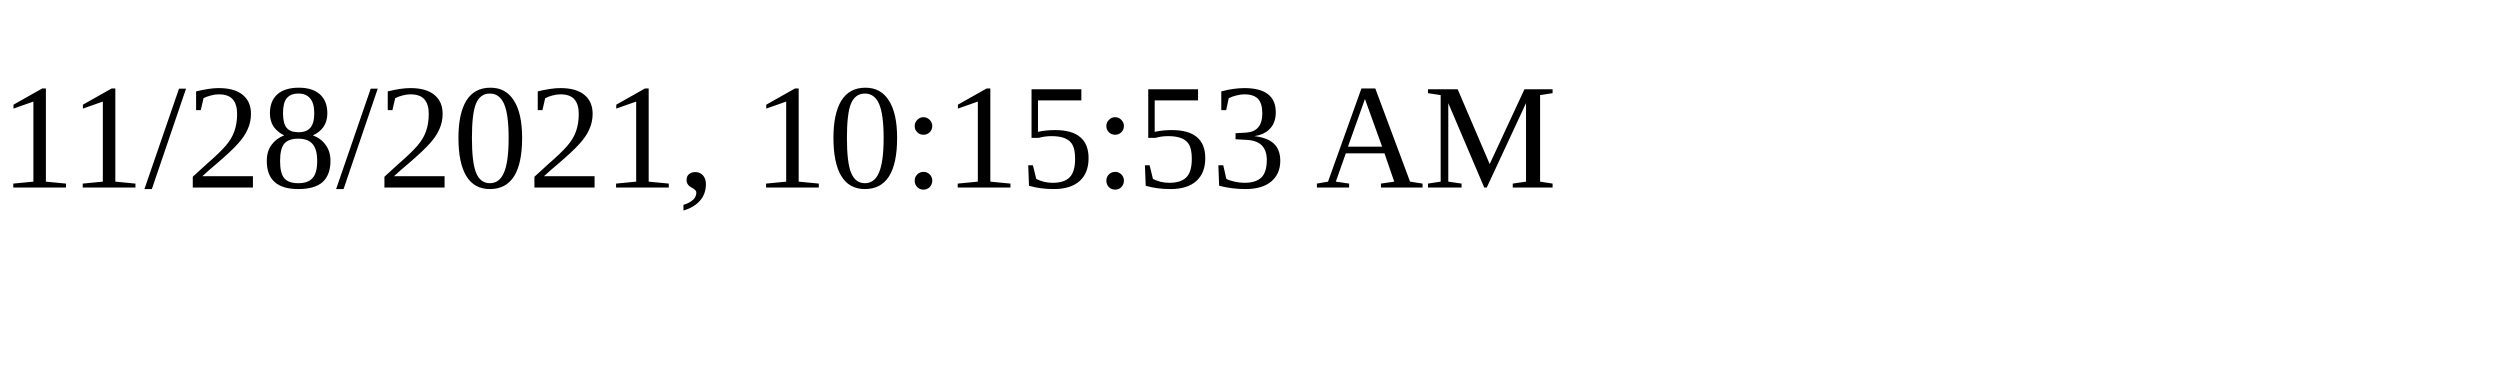
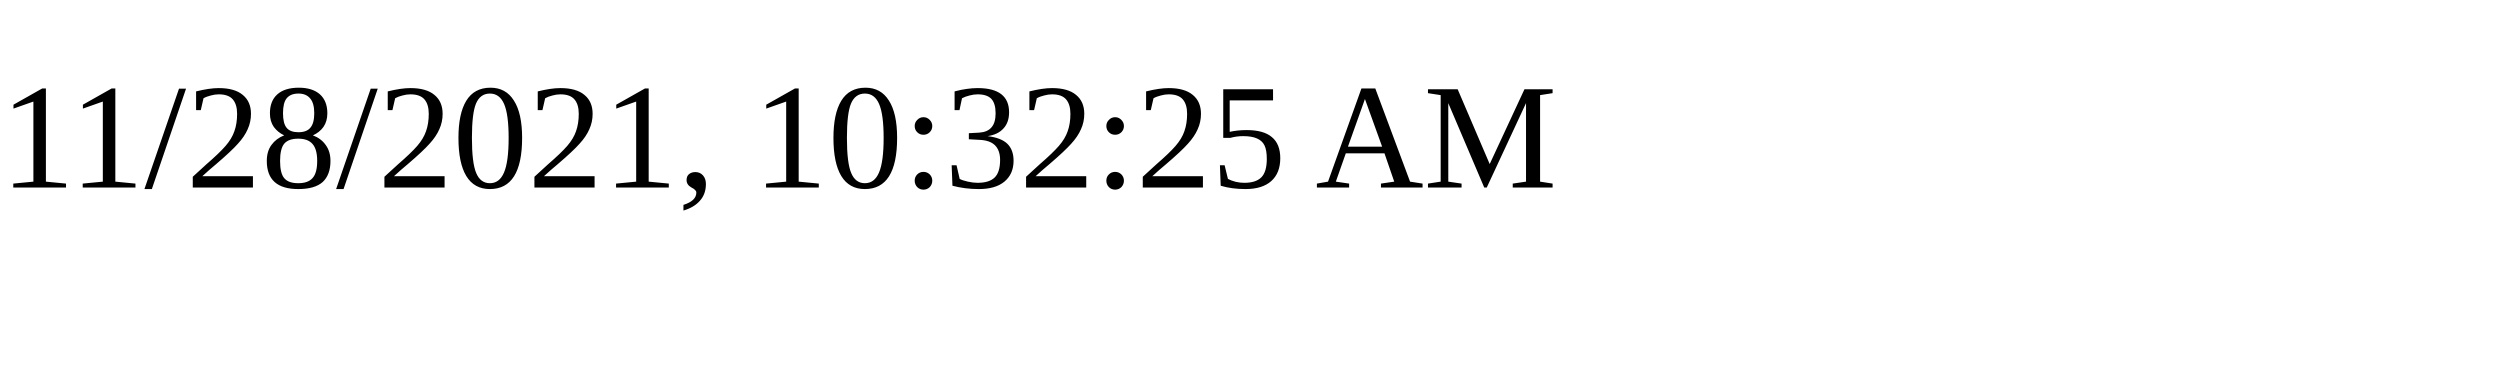
<svg xmlns="http://www.w3.org/2000/svg" height="30" width="200">
-   <text x="0" y="15">11/28/2021, 10:15:53 AM</text>
+   <text x="0" y="15">11/28/2021, 10:32:25 AM</text>
</svg>
